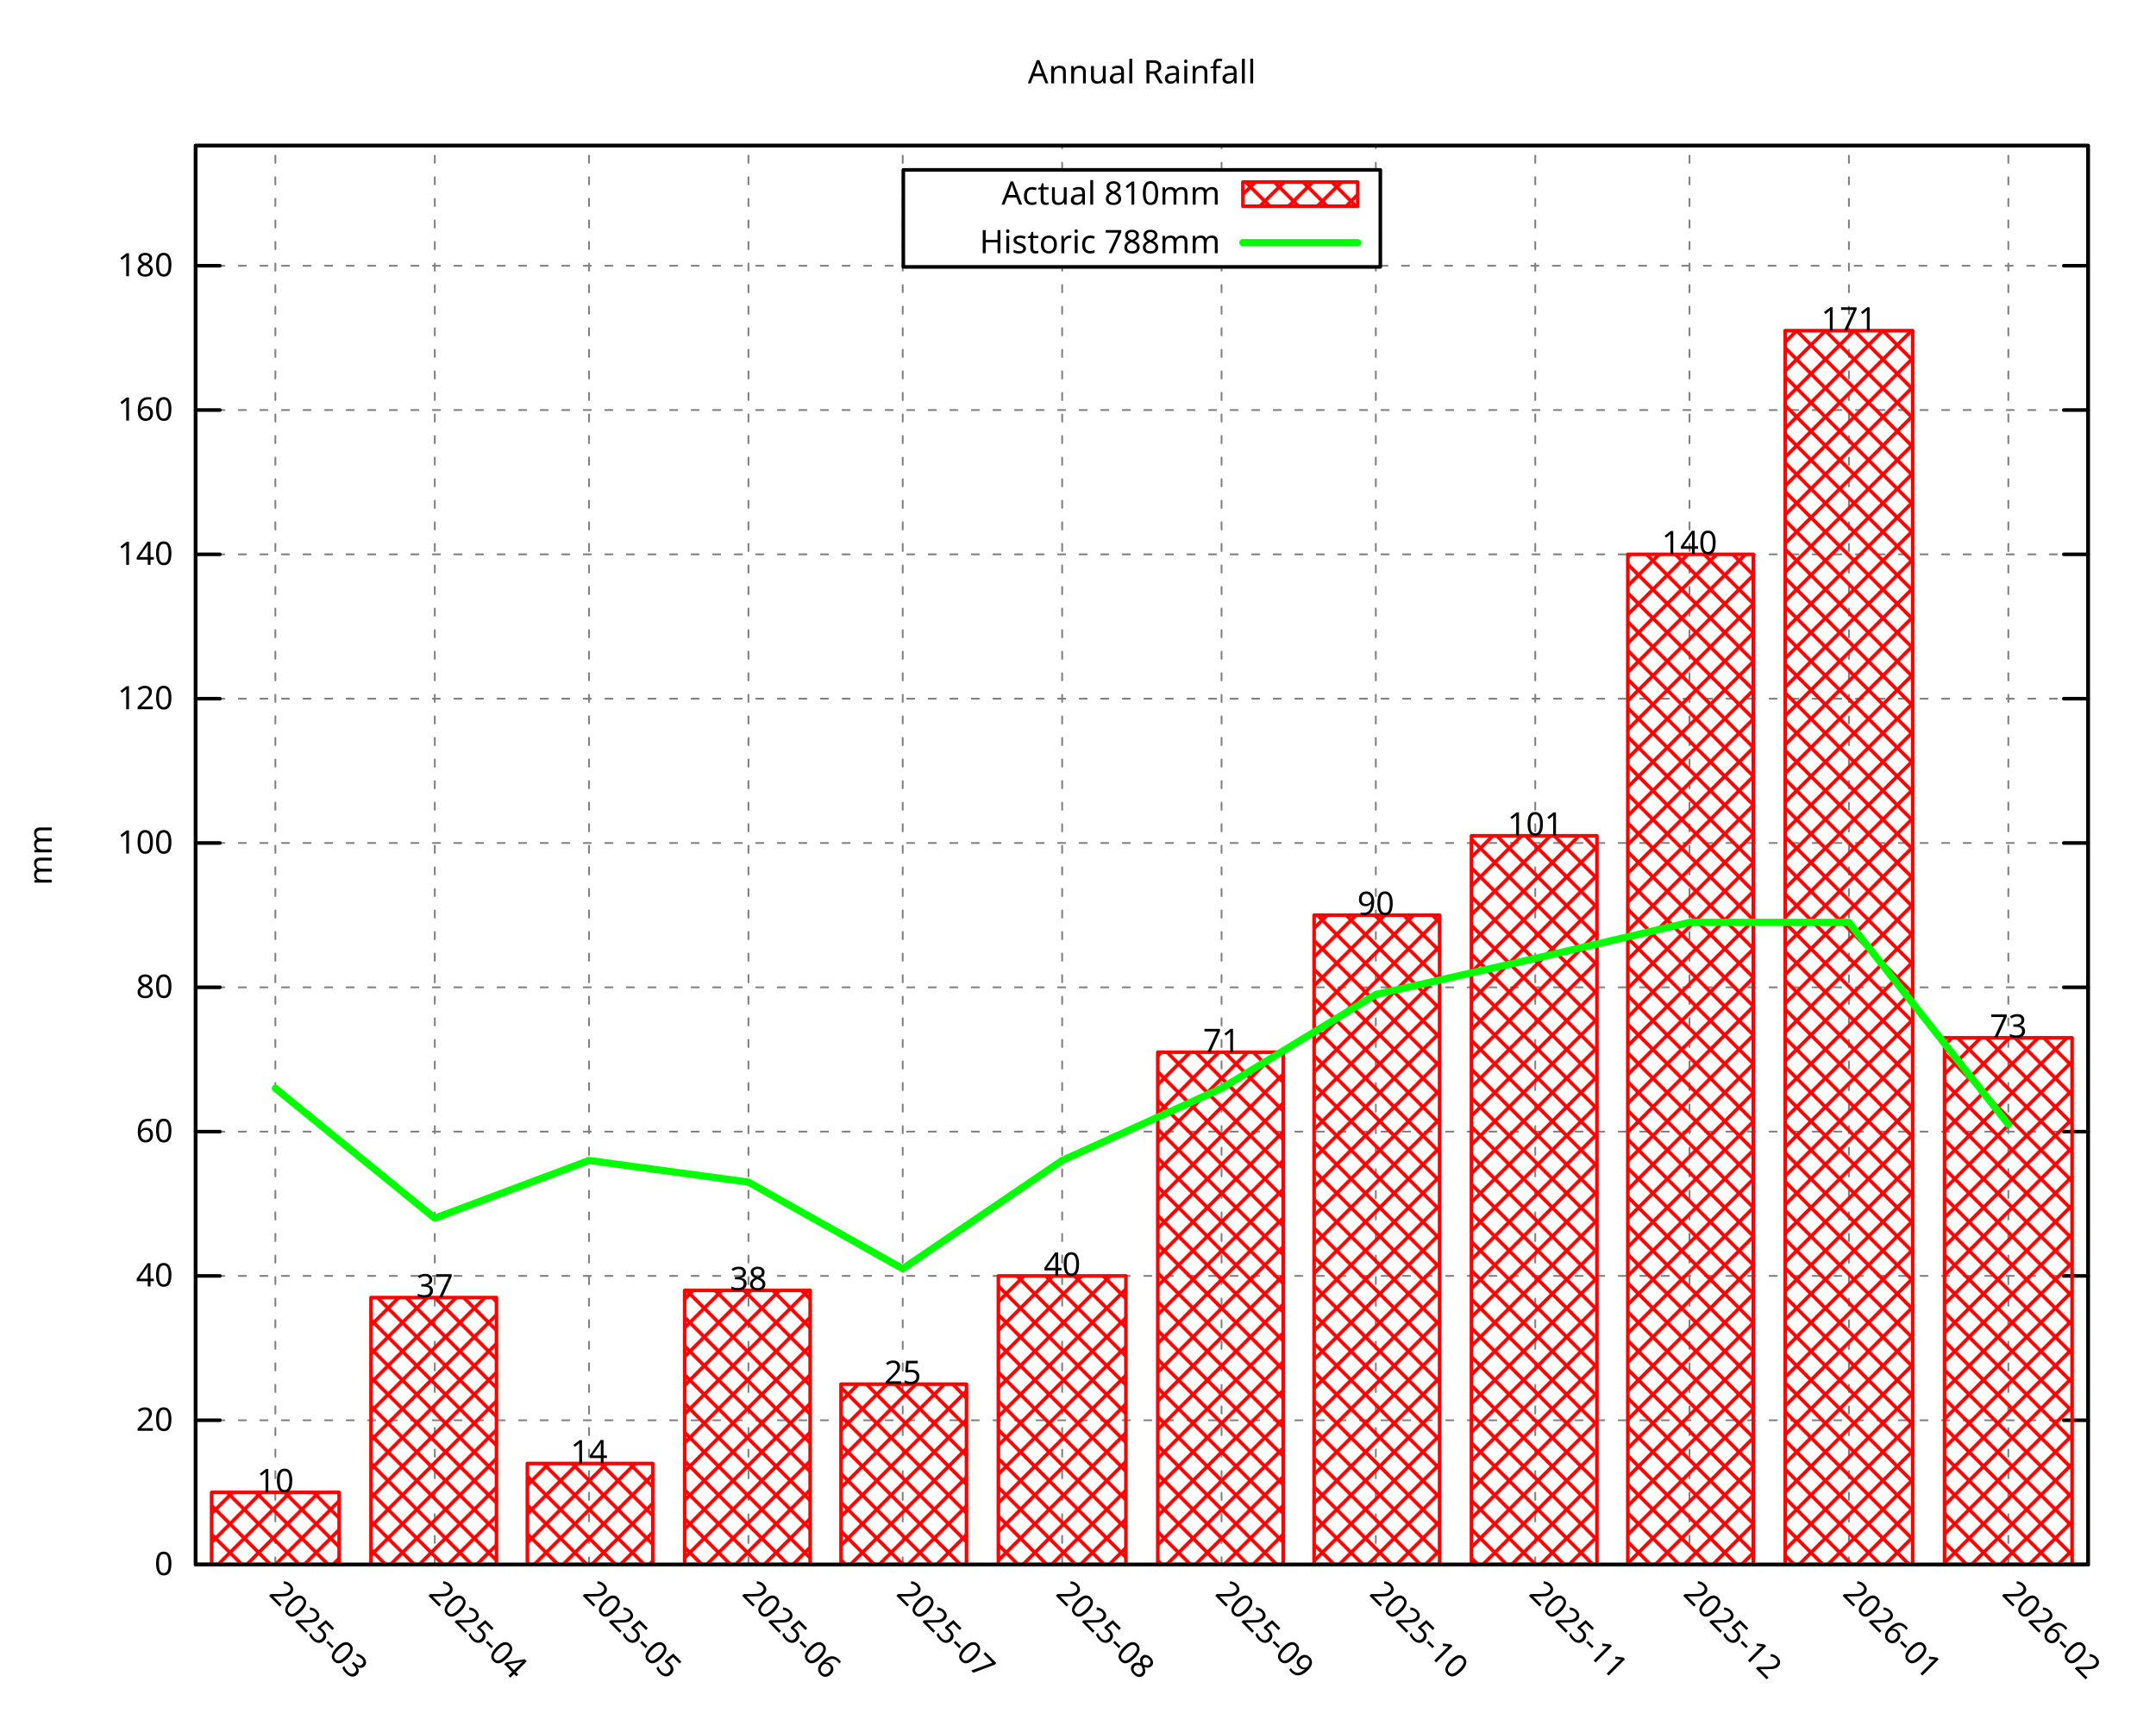
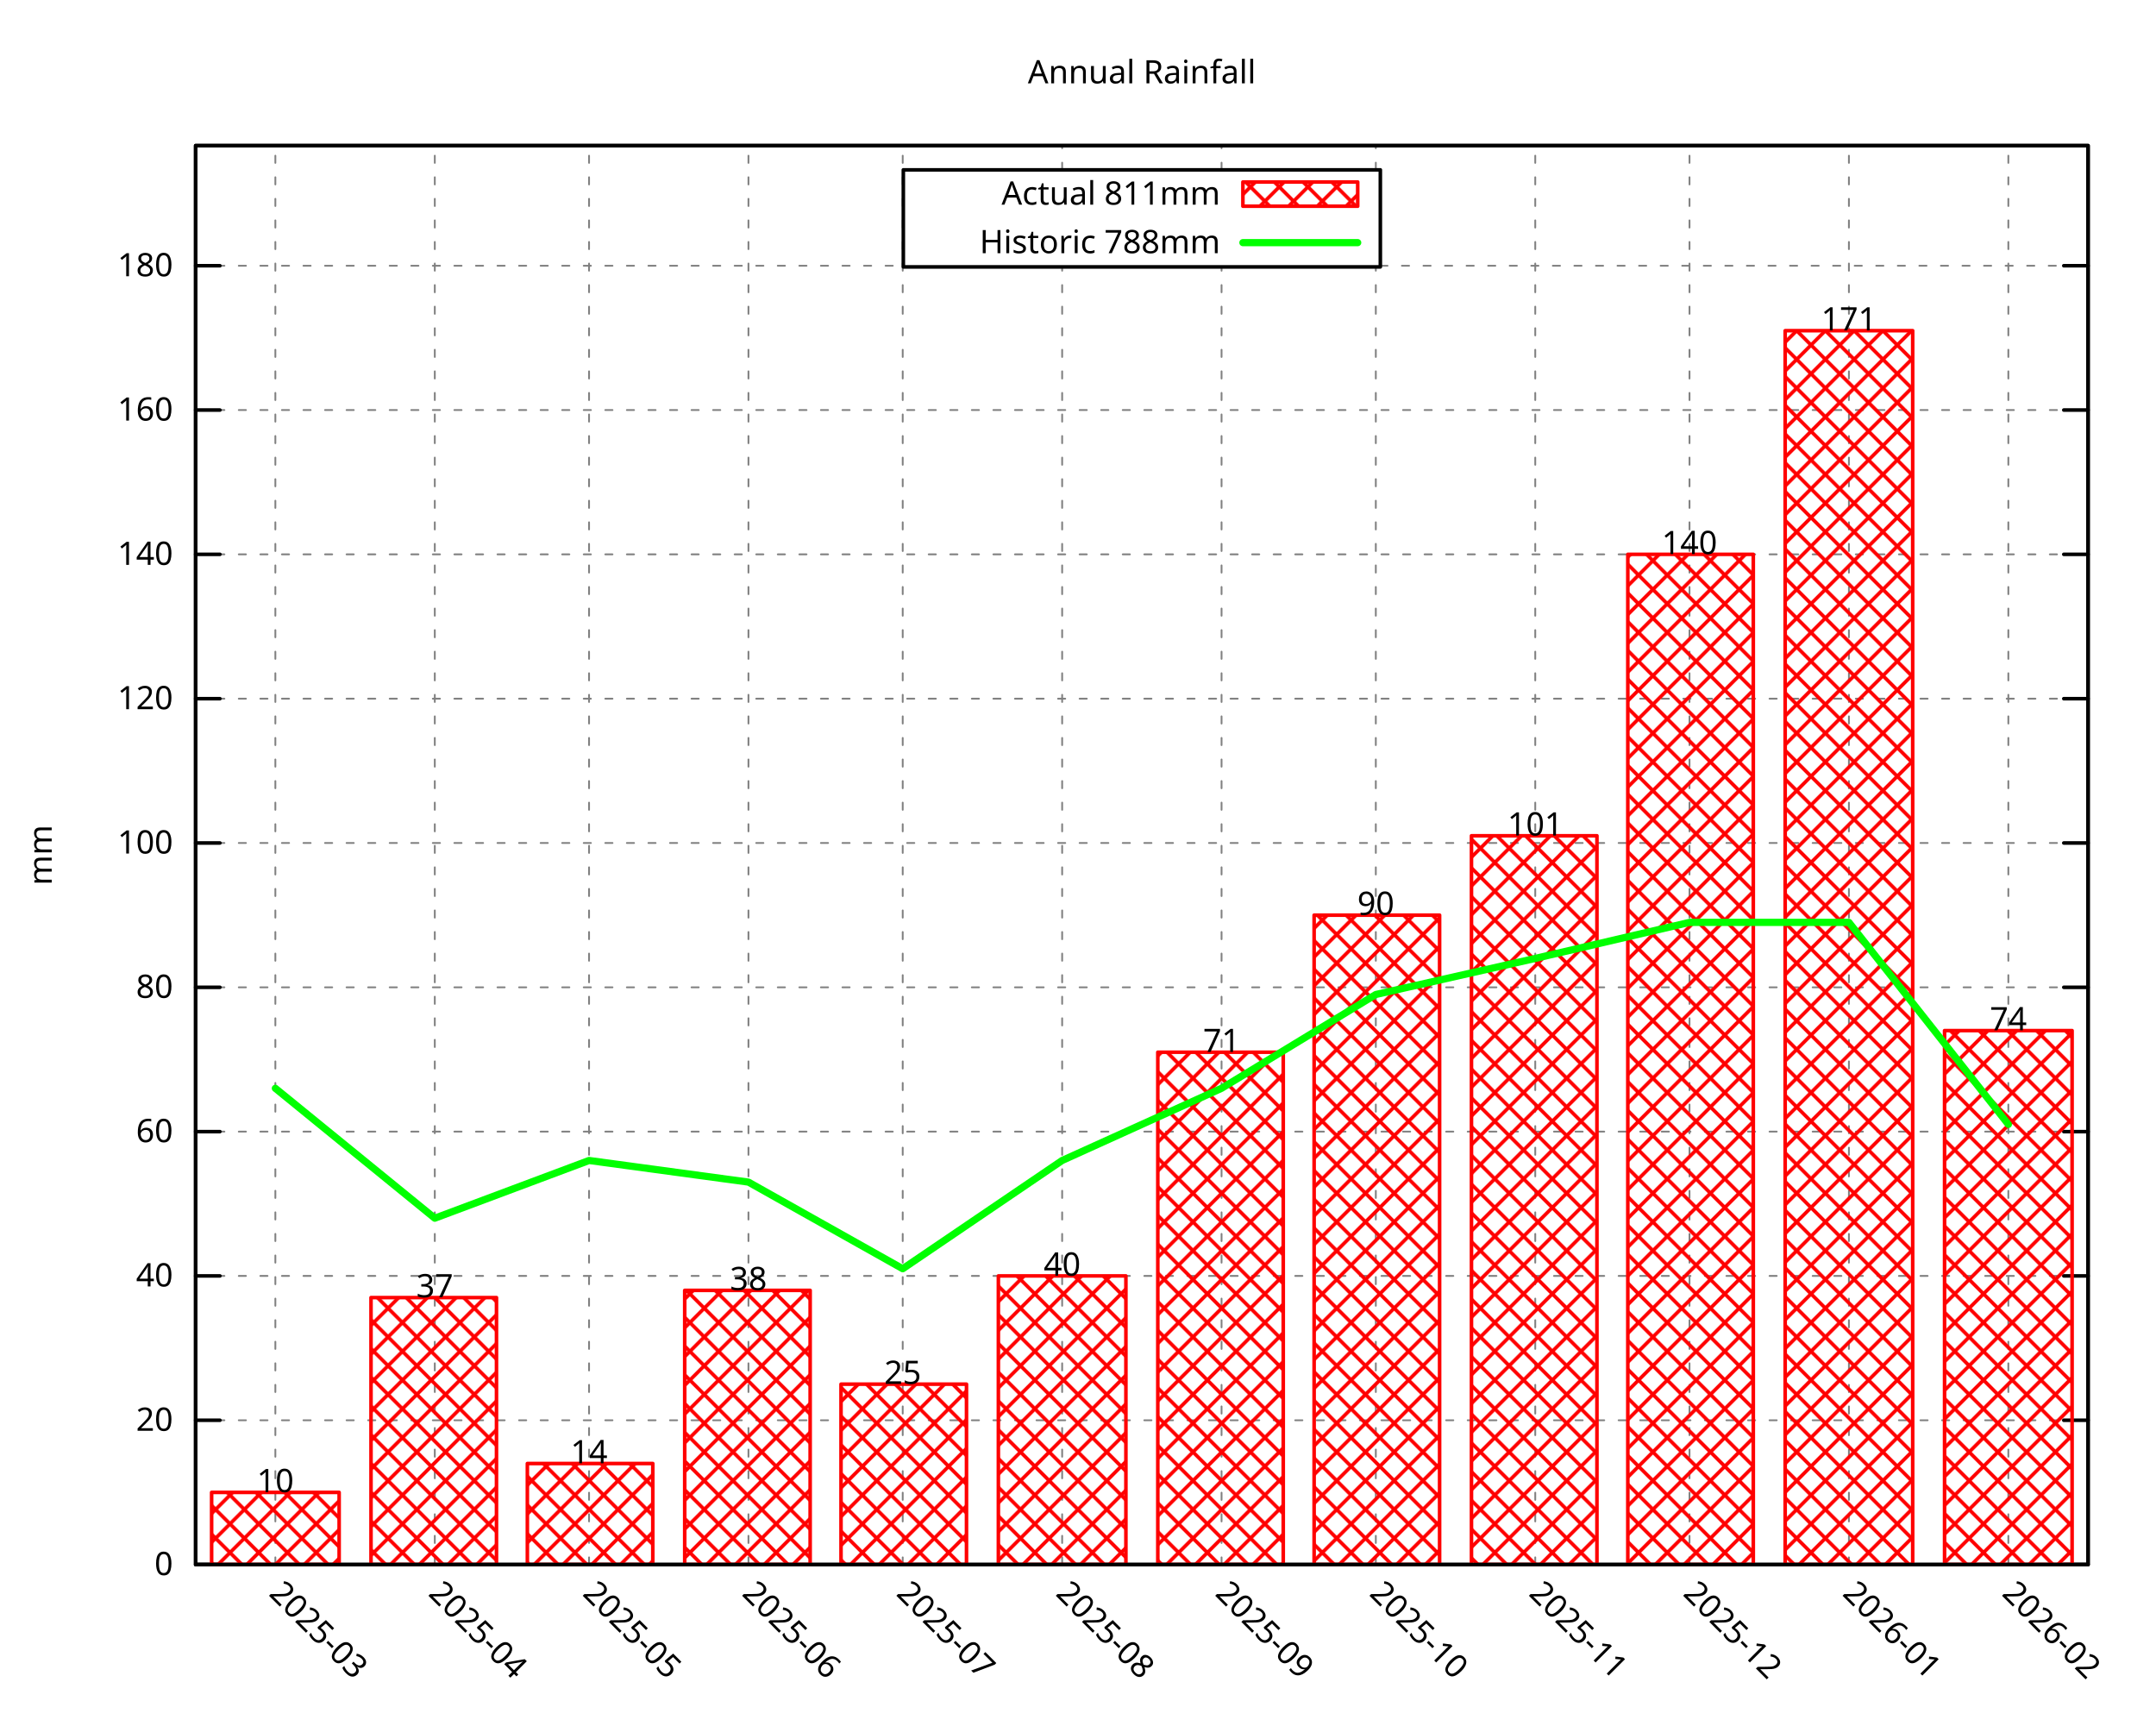
<svg xmlns="http://www.w3.org/2000/svg" xmlns:xlink="http://www.w3.org/1999/xlink" width="600" height="480" viewBox="0 0 600 480">
  <g id="gnuplot_canvas">
    <rect x="0" y="0" width="600" height="480" fill="none" />
    <defs>
      <circle id="gpDot" r="0.5" stroke-width="0.5" stroke="currentColor" />
      <path id="gpPt0" stroke-width="0.296" stroke="currentColor" d="M-1,0 h2 M0,-1 v2" />
      <path id="gpPt1" stroke-width="0.296" stroke="currentColor" d="M-1,-1 L1,1 M1,-1 L-1,1" />
      <path id="gpPt2" stroke-width="0.296" stroke="currentColor" d="M-1,0 L1,0 M0,-1 L0,1 M-1,-1 L1,1 M-1,1 L1,-1" />
      <rect id="gpPt3" stroke-width="0.296" stroke="currentColor" x="-1" y="-1" width="2" height="2" />
      <rect id="gpPt4" stroke-width="0.296" stroke="currentColor" fill="currentColor" x="-1" y="-1" width="2" height="2" />
      <circle id="gpPt5" stroke-width="0.296" stroke="currentColor" cx="0" cy="0" r="1" />
      <use xlink:href="#gpPt5" id="gpPt6" fill="currentColor" stroke="none" />
      <path id="gpPt7" stroke-width="0.296" stroke="currentColor" d="M0,-1.33 L-1.33,0.67 L1.33,0.67 z" />
      <use xlink:href="#gpPt7" id="gpPt8" fill="currentColor" stroke="none" />
      <use xlink:href="#gpPt7" id="gpPt9" stroke="currentColor" transform="rotate(180)" />
      <use xlink:href="#gpPt9" id="gpPt10" fill="currentColor" stroke="none" />
      <use xlink:href="#gpPt3" id="gpPt11" stroke="currentColor" transform="rotate(45)" />
      <use xlink:href="#gpPt11" id="gpPt12" fill="currentColor" stroke="none" />
      <path id="gpPt13" stroke-width="0.296" stroke="currentColor" d="M0,1.330 L1.265,0.411 L0.782,-1.067 L-0.782,-1.076 L-1.265,0.411 z" />
      <use xlink:href="#gpPt13" id="gpPt14" fill="currentColor" stroke="none" />
      <filter id="textbox" filterUnits="objectBoundingBox" x="0" y="0" height="1" width="1">
        <feFlood flood-color="white" flood-opacity="1" result="bgnd" />
        <feComposite in="SourceGraphic" in2="bgnd" operator="atop" />
      </filter>
      <filter id="greybox" filterUnits="objectBoundingBox" x="0" y="0" height="1" width="1">
        <feFlood flood-color="lightgrey" flood-opacity="1" result="grey" />
        <feComposite in="SourceGraphic" in2="grey" operator="atop" />
      </filter>
    </defs>
    <g fill="none" color="white" stroke="currentColor" stroke-width="1.00" stroke-linecap="round" stroke-linejoin="round">
</g>
    <g fill="none" color="black" stroke="currentColor" stroke-width="1.00" stroke-linecap="round" stroke-linejoin="round">
</g>
    <g fill="none" color="black" stroke="black" stroke-width="0.50" stroke-linecap="round" stroke-linejoin="round">
</g>
    <g fill="none" color="gray" stroke="currentColor" stroke-width="0.50" stroke-linecap="round" stroke-linejoin="round">
      <path stroke="gray" stroke-dasharray="2,4" class="gridline" d="M54.45,435.32 L581.09,435.32  " />
    </g>
    <g fill="none" color="gray" stroke="gray" stroke-width="1.00" stroke-linecap="round" stroke-linejoin="round">
</g>
    <g fill="none" color="black" stroke="currentColor" stroke-width="1.00" stroke-linecap="round" stroke-linejoin="round">
      <path stroke="black" d="M54.45,435.32 L61.20,435.32 M581.09,435.32 L574.34,435.32  " />
      <g transform="translate(48.15,438.25)" stroke="none" fill="black" font-family="Droid Sans" font-size="9.00" text-anchor="end">
        <text>
          <tspan font-family="Droid Sans"> 0</tspan>
        </text>
      </g>
    </g>
    <g fill="none" color="black" stroke="currentColor" stroke-width="1.00" stroke-linecap="round" stroke-linejoin="round">
</g>
    <g fill="none" color="black" stroke="black" stroke-width="0.50" stroke-linecap="round" stroke-linejoin="round">
</g>
    <g fill="none" color="gray" stroke="currentColor" stroke-width="0.50" stroke-linecap="round" stroke-linejoin="round">
      <path stroke="gray" stroke-dasharray="2,4" class="gridline" d="M54.45,395.17 L581.09,395.17  " />
    </g>
    <g fill="none" color="gray" stroke="gray" stroke-width="1.00" stroke-linecap="round" stroke-linejoin="round">
</g>
    <g fill="none" color="black" stroke="currentColor" stroke-width="1.00" stroke-linecap="round" stroke-linejoin="round">
      <path stroke="black" d="M54.45,395.17 L61.20,395.17 M581.09,395.17 L574.34,395.17  " />
      <g transform="translate(48.15,398.10)" stroke="none" fill="black" font-family="Droid Sans" font-size="9.00" text-anchor="end">
        <text>
          <tspan font-family="Droid Sans"> 20</tspan>
        </text>
      </g>
    </g>
    <g fill="none" color="black" stroke="currentColor" stroke-width="1.00" stroke-linecap="round" stroke-linejoin="round">
</g>
    <g fill="none" color="black" stroke="black" stroke-width="0.50" stroke-linecap="round" stroke-linejoin="round">
</g>
    <g fill="none" color="gray" stroke="currentColor" stroke-width="0.50" stroke-linecap="round" stroke-linejoin="round">
      <path stroke="gray" stroke-dasharray="2,4" class="gridline" d="M54.45,355.01 L581.09,355.01  " />
    </g>
    <g fill="none" color="gray" stroke="gray" stroke-width="1.00" stroke-linecap="round" stroke-linejoin="round">
</g>
    <g fill="none" color="black" stroke="currentColor" stroke-width="1.00" stroke-linecap="round" stroke-linejoin="round">
      <path stroke="black" d="M54.45,355.01 L61.20,355.01 M581.09,355.01 L574.34,355.01  " />
      <g transform="translate(48.15,357.94)" stroke="none" fill="black" font-family="Droid Sans" font-size="9.00" text-anchor="end">
        <text>
          <tspan font-family="Droid Sans"> 40</tspan>
        </text>
      </g>
    </g>
    <g fill="none" color="black" stroke="currentColor" stroke-width="1.00" stroke-linecap="round" stroke-linejoin="round">
</g>
    <g fill="none" color="black" stroke="black" stroke-width="0.50" stroke-linecap="round" stroke-linejoin="round">
</g>
    <g fill="none" color="gray" stroke="currentColor" stroke-width="0.50" stroke-linecap="round" stroke-linejoin="round">
      <path stroke="gray" stroke-dasharray="2,4" class="gridline" d="M54.45,314.86 L581.09,314.86  " />
    </g>
    <g fill="none" color="gray" stroke="gray" stroke-width="1.00" stroke-linecap="round" stroke-linejoin="round">
</g>
    <g fill="none" color="black" stroke="currentColor" stroke-width="1.00" stroke-linecap="round" stroke-linejoin="round">
      <path stroke="black" d="M54.45,314.86 L61.20,314.86 M581.09,314.86 L574.34,314.86  " />
      <g transform="translate(48.15,317.79)" stroke="none" fill="black" font-family="Droid Sans" font-size="9.00" text-anchor="end">
        <text>
          <tspan font-family="Droid Sans"> 60</tspan>
        </text>
      </g>
    </g>
    <g fill="none" color="black" stroke="currentColor" stroke-width="1.00" stroke-linecap="round" stroke-linejoin="round">
</g>
    <g fill="none" color="black" stroke="black" stroke-width="0.50" stroke-linecap="round" stroke-linejoin="round">
</g>
    <g fill="none" color="gray" stroke="currentColor" stroke-width="0.50" stroke-linecap="round" stroke-linejoin="round">
      <path stroke="gray" stroke-dasharray="2,4" class="gridline" d="M54.45,274.71 L581.09,274.71  " />
    </g>
    <g fill="none" color="gray" stroke="gray" stroke-width="1.00" stroke-linecap="round" stroke-linejoin="round">
</g>
    <g fill="none" color="black" stroke="currentColor" stroke-width="1.00" stroke-linecap="round" stroke-linejoin="round">
      <path stroke="black" d="M54.45,274.71 L61.20,274.71 M581.09,274.71 L574.34,274.71  " />
      <g transform="translate(48.15,277.64)" stroke="none" fill="black" font-family="Droid Sans" font-size="9.00" text-anchor="end">
        <text>
          <tspan font-family="Droid Sans"> 80</tspan>
        </text>
      </g>
    </g>
    <g fill="none" color="black" stroke="currentColor" stroke-width="1.00" stroke-linecap="round" stroke-linejoin="round">
</g>
    <g fill="none" color="black" stroke="black" stroke-width="0.50" stroke-linecap="round" stroke-linejoin="round">
</g>
    <g fill="none" color="gray" stroke="currentColor" stroke-width="0.50" stroke-linecap="round" stroke-linejoin="round">
      <path stroke="gray" stroke-dasharray="2,4" class="gridline" d="M54.45,234.55 L581.09,234.55  " />
    </g>
    <g fill="none" color="gray" stroke="gray" stroke-width="1.00" stroke-linecap="round" stroke-linejoin="round">
</g>
    <g fill="none" color="black" stroke="currentColor" stroke-width="1.00" stroke-linecap="round" stroke-linejoin="round">
      <path stroke="black" d="M54.45,234.55 L61.20,234.55 M581.09,234.55 L574.34,234.55  " />
      <g transform="translate(48.15,237.48)" stroke="none" fill="black" font-family="Droid Sans" font-size="9.00" text-anchor="end">
        <text>
          <tspan font-family="Droid Sans"> 100</tspan>
        </text>
      </g>
    </g>
    <g fill="none" color="black" stroke="currentColor" stroke-width="1.00" stroke-linecap="round" stroke-linejoin="round">
</g>
    <g fill="none" color="black" stroke="black" stroke-width="0.50" stroke-linecap="round" stroke-linejoin="round">
</g>
    <g fill="none" color="gray" stroke="currentColor" stroke-width="0.50" stroke-linecap="round" stroke-linejoin="round">
      <path stroke="gray" stroke-dasharray="2,4" class="gridline" d="M54.45,194.40 L581.09,194.40  " />
    </g>
    <g fill="none" color="gray" stroke="gray" stroke-width="1.00" stroke-linecap="round" stroke-linejoin="round">
</g>
    <g fill="none" color="black" stroke="currentColor" stroke-width="1.00" stroke-linecap="round" stroke-linejoin="round">
      <path stroke="black" d="M54.45,194.40 L61.20,194.40 M581.09,194.40 L574.34,194.40  " />
      <g transform="translate(48.15,197.33)" stroke="none" fill="black" font-family="Droid Sans" font-size="9.00" text-anchor="end">
        <text>
          <tspan font-family="Droid Sans"> 120</tspan>
        </text>
      </g>
    </g>
    <g fill="none" color="black" stroke="currentColor" stroke-width="1.00" stroke-linecap="round" stroke-linejoin="round">
</g>
    <g fill="none" color="black" stroke="black" stroke-width="0.50" stroke-linecap="round" stroke-linejoin="round">
</g>
    <g fill="none" color="gray" stroke="currentColor" stroke-width="0.50" stroke-linecap="round" stroke-linejoin="round">
      <path stroke="gray" stroke-dasharray="2,4" class="gridline" d="M54.45,154.24 L581.09,154.24  " />
    </g>
    <g fill="none" color="gray" stroke="gray" stroke-width="1.00" stroke-linecap="round" stroke-linejoin="round">
</g>
    <g fill="none" color="black" stroke="currentColor" stroke-width="1.00" stroke-linecap="round" stroke-linejoin="round">
      <path stroke="black" d="M54.45,154.24 L61.20,154.24 M581.09,154.24 L574.34,154.24  " />
      <g transform="translate(48.15,157.17)" stroke="none" fill="black" font-family="Droid Sans" font-size="9.00" text-anchor="end">
        <text>
          <tspan font-family="Droid Sans"> 140</tspan>
        </text>
      </g>
    </g>
    <g fill="none" color="black" stroke="currentColor" stroke-width="1.00" stroke-linecap="round" stroke-linejoin="round">
</g>
    <g fill="none" color="black" stroke="black" stroke-width="0.50" stroke-linecap="round" stroke-linejoin="round">
</g>
    <g fill="none" color="gray" stroke="currentColor" stroke-width="0.50" stroke-linecap="round" stroke-linejoin="round">
      <path stroke="gray" stroke-dasharray="2,4" class="gridline" d="M54.45,114.09 L581.09,114.09  " />
    </g>
    <g fill="none" color="gray" stroke="gray" stroke-width="1.00" stroke-linecap="round" stroke-linejoin="round">
</g>
    <g fill="none" color="black" stroke="currentColor" stroke-width="1.00" stroke-linecap="round" stroke-linejoin="round">
      <path stroke="black" d="M54.45,114.09 L61.20,114.09 M581.09,114.09 L574.34,114.09  " />
      <g transform="translate(48.15,117.02)" stroke="none" fill="black" font-family="Droid Sans" font-size="9.00" text-anchor="end">
        <text>
          <tspan font-family="Droid Sans"> 160</tspan>
        </text>
      </g>
    </g>
    <g fill="none" color="black" stroke="currentColor" stroke-width="1.00" stroke-linecap="round" stroke-linejoin="round">
</g>
    <g fill="none" color="black" stroke="black" stroke-width="0.50" stroke-linecap="round" stroke-linejoin="round">
</g>
    <g fill="none" color="gray" stroke="currentColor" stroke-width="0.50" stroke-linecap="round" stroke-linejoin="round">
      <path stroke="gray" stroke-dasharray="2,4" class="gridline" d="M54.45,73.94 L251.39,73.94 M384.14,73.94 L581.09,73.94  " />
    </g>
    <g fill="none" color="gray" stroke="gray" stroke-width="1.00" stroke-linecap="round" stroke-linejoin="round">
</g>
    <g fill="none" color="black" stroke="currentColor" stroke-width="1.00" stroke-linecap="round" stroke-linejoin="round">
      <path stroke="black" d="M54.45,73.94 L61.20,73.94 M581.09,73.94 L574.34,73.94  " />
      <g transform="translate(48.15,76.87)" stroke="none" fill="black" font-family="Droid Sans" font-size="9.00" text-anchor="end">
        <text>
          <tspan font-family="Droid Sans"> 180</tspan>
        </text>
      </g>
    </g>
    <g fill="none" color="black" stroke="currentColor" stroke-width="1.00" stroke-linecap="round" stroke-linejoin="round">
</g>
    <g fill="none" color="black" stroke="black" stroke-width="0.50" stroke-linecap="round" stroke-linejoin="round">
</g>
    <g fill="none" color="gray" stroke="currentColor" stroke-width="0.50" stroke-linecap="round" stroke-linejoin="round">
      <path stroke="gray" stroke-dasharray="2,4" class="gridline" d="M76.63,435.32 L76.63,40.51  " />
    </g>
    <g fill="none" color="gray" stroke="gray" stroke-width="1.00" stroke-linecap="round" stroke-linejoin="round">
</g>
    <g fill="none" color="black" stroke="currentColor" stroke-width="1.00" stroke-linecap="round" stroke-linejoin="round">
      <path stroke="black" d="M76.63,435.32 M76.63,40.51  " />
      <g transform="translate(74.56,443.69) rotate(45.00)" stroke="none" fill="black" font-family="Droid Sans" font-size="9.00" text-anchor="start">
        <text>
          <tspan font-family="Droid Sans">2025-03</tspan>
        </text>
      </g>
    </g>
    <g fill="none" color="black" stroke="currentColor" stroke-width="1.00" stroke-linecap="round" stroke-linejoin="round">
</g>
    <g fill="none" color="black" stroke="black" stroke-width="0.50" stroke-linecap="round" stroke-linejoin="round">
</g>
    <g fill="none" color="gray" stroke="currentColor" stroke-width="0.50" stroke-linecap="round" stroke-linejoin="round">
      <path stroke="gray" stroke-dasharray="2,4" class="gridline" d="M121.00,435.32 L121.00,40.51  " />
    </g>
    <g fill="none" color="gray" stroke="gray" stroke-width="1.00" stroke-linecap="round" stroke-linejoin="round">
</g>
    <g fill="none" color="black" stroke="currentColor" stroke-width="1.00" stroke-linecap="round" stroke-linejoin="round">
      <path stroke="black" d="M121.00,435.32 M121.00,40.51  " />
      <g transform="translate(118.93,443.69) rotate(45.00)" stroke="none" fill="black" font-family="Droid Sans" font-size="9.00" text-anchor="start">
        <text>
          <tspan font-family="Droid Sans">2025-04</tspan>
        </text>
      </g>
    </g>
    <g fill="none" color="black" stroke="currentColor" stroke-width="1.00" stroke-linecap="round" stroke-linejoin="round">
</g>
    <g fill="none" color="black" stroke="black" stroke-width="0.50" stroke-linecap="round" stroke-linejoin="round">
</g>
    <g fill="none" color="gray" stroke="currentColor" stroke-width="0.50" stroke-linecap="round" stroke-linejoin="round">
      <path stroke="gray" stroke-dasharray="2,4" class="gridline" d="M163.93,435.32 L163.93,40.51  " />
    </g>
    <g fill="none" color="gray" stroke="gray" stroke-width="1.00" stroke-linecap="round" stroke-linejoin="round">
</g>
    <g fill="none" color="black" stroke="currentColor" stroke-width="1.00" stroke-linecap="round" stroke-linejoin="round">
      <path stroke="black" d="M163.93,435.32 M163.93,40.51  " />
      <g transform="translate(161.86,443.69) rotate(45.00)" stroke="none" fill="black" font-family="Droid Sans" font-size="9.00" text-anchor="start">
        <text>
          <tspan font-family="Droid Sans">2025-05</tspan>
        </text>
      </g>
    </g>
    <g fill="none" color="black" stroke="currentColor" stroke-width="1.00" stroke-linecap="round" stroke-linejoin="round">
</g>
    <g fill="none" color="black" stroke="black" stroke-width="0.50" stroke-linecap="round" stroke-linejoin="round">
</g>
    <g fill="none" color="gray" stroke="currentColor" stroke-width="0.50" stroke-linecap="round" stroke-linejoin="round">
      <path stroke="gray" stroke-dasharray="2,4" class="gridline" d="M208.29,435.32 L208.29,40.51  " />
    </g>
    <g fill="none" color="gray" stroke="gray" stroke-width="1.00" stroke-linecap="round" stroke-linejoin="round">
</g>
    <g fill="none" color="black" stroke="currentColor" stroke-width="1.00" stroke-linecap="round" stroke-linejoin="round">
      <path stroke="black" d="M208.29,435.32 M208.29,40.51  " />
      <g transform="translate(206.22,443.69) rotate(45.00)" stroke="none" fill="black" font-family="Droid Sans" font-size="9.00" text-anchor="start">
        <text>
          <tspan font-family="Droid Sans">2025-06</tspan>
        </text>
      </g>
    </g>
    <g fill="none" color="black" stroke="currentColor" stroke-width="1.00" stroke-linecap="round" stroke-linejoin="round">
</g>
    <g fill="none" color="black" stroke="black" stroke-width="0.50" stroke-linecap="round" stroke-linejoin="round">
</g>
    <g fill="none" color="gray" stroke="currentColor" stroke-width="0.50" stroke-linecap="round" stroke-linejoin="round">
      <path stroke="gray" stroke-dasharray="2,4" class="gridline" d="M251.22,435.32 L251.22,40.51  " />
    </g>
    <g fill="none" color="gray" stroke="gray" stroke-width="1.00" stroke-linecap="round" stroke-linejoin="round">
</g>
    <g fill="none" color="black" stroke="currentColor" stroke-width="1.00" stroke-linecap="round" stroke-linejoin="round">
      <path stroke="black" d="M251.22,435.32 M251.22,40.51  " />
      <g transform="translate(249.15,443.69) rotate(45.00)" stroke="none" fill="black" font-family="Droid Sans" font-size="9.00" text-anchor="start">
        <text>
          <tspan font-family="Droid Sans">2025-07</tspan>
        </text>
      </g>
    </g>
    <g fill="none" color="black" stroke="currentColor" stroke-width="1.00" stroke-linecap="round" stroke-linejoin="round">
</g>
    <g fill="none" color="black" stroke="black" stroke-width="0.50" stroke-linecap="round" stroke-linejoin="round">
</g>
    <g fill="none" color="gray" stroke="currentColor" stroke-width="0.50" stroke-linecap="round" stroke-linejoin="round">
      <path stroke="gray" stroke-dasharray="2,4" class="gridline" d="M295.59,435.32 L295.59,74.26 M295.59,47.26 L295.59,40.51  " />
    </g>
    <g fill="none" color="gray" stroke="gray" stroke-width="1.00" stroke-linecap="round" stroke-linejoin="round">
</g>
    <g fill="none" color="black" stroke="currentColor" stroke-width="1.00" stroke-linecap="round" stroke-linejoin="round">
      <path stroke="black" d="M295.59,435.32 M295.59,40.51  " />
      <g transform="translate(293.52,443.69) rotate(45.00)" stroke="none" fill="black" font-family="Droid Sans" font-size="9.00" text-anchor="start">
        <text>
          <tspan font-family="Droid Sans">2025-08</tspan>
        </text>
      </g>
    </g>
    <g fill="none" color="black" stroke="currentColor" stroke-width="1.00" stroke-linecap="round" stroke-linejoin="round">
</g>
    <g fill="none" color="black" stroke="black" stroke-width="0.50" stroke-linecap="round" stroke-linejoin="round">
</g>
    <g fill="none" color="gray" stroke="currentColor" stroke-width="0.50" stroke-linecap="round" stroke-linejoin="round">
      <path stroke="gray" stroke-dasharray="2,4" class="gridline" d="M339.95,435.32 L339.95,74.26 M339.95,47.26 L339.95,40.51  " />
    </g>
    <g fill="none" color="gray" stroke="gray" stroke-width="1.00" stroke-linecap="round" stroke-linejoin="round">
</g>
    <g fill="none" color="black" stroke="currentColor" stroke-width="1.00" stroke-linecap="round" stroke-linejoin="round">
      <path stroke="black" d="M339.95,435.32 M339.95,40.51  " />
      <g transform="translate(337.88,443.69) rotate(45.00)" stroke="none" fill="black" font-family="Droid Sans" font-size="9.00" text-anchor="start">
        <text>
          <tspan font-family="Droid Sans">2025-09</tspan>
        </text>
      </g>
    </g>
    <g fill="none" color="black" stroke="currentColor" stroke-width="1.00" stroke-linecap="round" stroke-linejoin="round">
</g>
    <g fill="none" color="black" stroke="black" stroke-width="0.50" stroke-linecap="round" stroke-linejoin="round">
</g>
    <g fill="none" color="gray" stroke="currentColor" stroke-width="0.50" stroke-linecap="round" stroke-linejoin="round">
      <path stroke="gray" stroke-dasharray="2,4" class="gridline" d="M382.88,435.32 L382.88,74.26 M382.88,47.26 L382.88,40.51  " />
    </g>
    <g fill="none" color="gray" stroke="gray" stroke-width="1.00" stroke-linecap="round" stroke-linejoin="round">
</g>
    <g fill="none" color="black" stroke="currentColor" stroke-width="1.00" stroke-linecap="round" stroke-linejoin="round">
      <path stroke="black" d="M382.88,435.32 M382.88,40.51  " />
      <g transform="translate(380.81,443.69) rotate(45.00)" stroke="none" fill="black" font-family="Droid Sans" font-size="9.00" text-anchor="start">
        <text>
          <tspan font-family="Droid Sans">2025-10</tspan>
        </text>
      </g>
    </g>
    <g fill="none" color="black" stroke="currentColor" stroke-width="1.00" stroke-linecap="round" stroke-linejoin="round">
</g>
    <g fill="none" color="black" stroke="black" stroke-width="0.50" stroke-linecap="round" stroke-linejoin="round">
</g>
    <g fill="none" color="gray" stroke="currentColor" stroke-width="0.50" stroke-linecap="round" stroke-linejoin="round">
      <path stroke="gray" stroke-dasharray="2,4" class="gridline" d="M427.25,435.32 L427.25,40.51  " />
    </g>
    <g fill="none" color="gray" stroke="gray" stroke-width="1.00" stroke-linecap="round" stroke-linejoin="round">
</g>
    <g fill="none" color="black" stroke="currentColor" stroke-width="1.00" stroke-linecap="round" stroke-linejoin="round">
      <path stroke="black" d="M427.25,435.32 M427.25,40.51  " />
      <g transform="translate(425.18,443.69) rotate(45.00)" stroke="none" fill="black" font-family="Droid Sans" font-size="9.00" text-anchor="start">
        <text>
          <tspan font-family="Droid Sans">2025-11</tspan>
        </text>
      </g>
    </g>
    <g fill="none" color="black" stroke="currentColor" stroke-width="1.00" stroke-linecap="round" stroke-linejoin="round">
</g>
    <g fill="none" color="black" stroke="black" stroke-width="0.50" stroke-linecap="round" stroke-linejoin="round">
</g>
    <g fill="none" color="gray" stroke="currentColor" stroke-width="0.50" stroke-linecap="round" stroke-linejoin="round">
      <path stroke="gray" stroke-dasharray="2,4" class="gridline" d="M470.18,435.32 L470.18,40.51  " />
    </g>
    <g fill="none" color="gray" stroke="gray" stroke-width="1.00" stroke-linecap="round" stroke-linejoin="round">
</g>
    <g fill="none" color="black" stroke="currentColor" stroke-width="1.00" stroke-linecap="round" stroke-linejoin="round">
      <path stroke="black" d="M470.18,435.32 M470.18,40.51  " />
      <g transform="translate(468.11,443.69) rotate(45.00)" stroke="none" fill="black" font-family="Droid Sans" font-size="9.00" text-anchor="start">
        <text>
          <tspan font-family="Droid Sans">2025-12</tspan>
        </text>
      </g>
    </g>
    <g fill="none" color="black" stroke="currentColor" stroke-width="1.00" stroke-linecap="round" stroke-linejoin="round">
</g>
    <g fill="none" color="black" stroke="black" stroke-width="0.50" stroke-linecap="round" stroke-linejoin="round">
</g>
    <g fill="none" color="gray" stroke="currentColor" stroke-width="0.50" stroke-linecap="round" stroke-linejoin="round">
      <path stroke="gray" stroke-dasharray="2,4" class="gridline" d="M514.54,435.32 L514.54,40.51  " />
    </g>
    <g fill="none" color="gray" stroke="gray" stroke-width="1.00" stroke-linecap="round" stroke-linejoin="round">
</g>
    <g fill="none" color="black" stroke="currentColor" stroke-width="1.00" stroke-linecap="round" stroke-linejoin="round">
      <path stroke="black" d="M514.54,435.32 M514.54,40.51  " />
      <g transform="translate(512.47,443.69) rotate(45.00)" stroke="none" fill="black" font-family="Droid Sans" font-size="9.00" text-anchor="start">
        <text>
          <tspan font-family="Droid Sans">2026-01</tspan>
        </text>
      </g>
    </g>
    <g fill="none" color="black" stroke="currentColor" stroke-width="1.00" stroke-linecap="round" stroke-linejoin="round">
</g>
    <g fill="none" color="black" stroke="black" stroke-width="0.50" stroke-linecap="round" stroke-linejoin="round">
</g>
    <g fill="none" color="gray" stroke="currentColor" stroke-width="0.50" stroke-linecap="round" stroke-linejoin="round">
      <path stroke="gray" stroke-dasharray="2,4" class="gridline" d="M558.91,435.32 L558.91,40.51  " />
    </g>
    <g fill="none" color="gray" stroke="gray" stroke-width="1.00" stroke-linecap="round" stroke-linejoin="round">
</g>
    <g fill="none" color="black" stroke="currentColor" stroke-width="1.00" stroke-linecap="round" stroke-linejoin="round">
      <path stroke="black" d="M558.91,435.32 M558.91,40.51  " />
      <g transform="translate(556.84,443.69) rotate(45.00)" stroke="none" fill="black" font-family="Droid Sans" font-size="9.00" text-anchor="start">
        <text>
          <tspan font-family="Droid Sans">2026-02</tspan>
        </text>
      </g>
    </g>
    <g fill="none" color="black" stroke="currentColor" stroke-width="1.00" stroke-linecap="round" stroke-linejoin="round">
</g>
    <g fill="none" color="black" stroke="currentColor" stroke-width="1.00" stroke-linecap="round" stroke-linejoin="round">
      <path stroke="black" d="M54.45,40.51 L54.45,435.32 L581.09,435.32 L581.09,40.51 L54.45,40.51 Z  " />
    </g>
    <g fill="none" color="black" stroke="currentColor" stroke-width="1.00" stroke-linecap="round" stroke-linejoin="round">
</g>
    <g fill="none" color="black" stroke="currentColor" stroke-width="1.00" stroke-linecap="round" stroke-linejoin="round">
      <path stroke="black" d="M251.39,74.26 L251.39,47.26 L384.14,47.26 L384.14,74.26 L251.39,74.26 Z  " />
    </g>
    <g id="gnuplot_plot_1">
      <g fill="none" color="black" stroke="currentColor" stroke-width="1.00" stroke-linecap="round" stroke-linejoin="round">
        <g transform="translate(339.59,56.94)" stroke="none" fill="black" font-family="Droid Sans" font-size="9.00" text-anchor="end">
          <text>
-             <tspan font-family="Droid Sans">Actual 810mm</tspan>
+             <tspan font-family="Droid Sans">Actual 811mm</tspan>
          </text>
        </g>
      </g>
      <g fill="none" color="black" stroke="currentColor" stroke-width="1.00" stroke-linecap="round" stroke-linejoin="round">
        <defs>
          <pattern id="gpPat1" patternUnits="userSpaceOnUse" x="0" y="0" width="8" height="8">
            <path style="fill:none; stroke:rgb(255,0,0)" d="M0,0 L8,8 M0,8 L8,0" />
          </pattern>
        </defs>
        <g stroke="none" shape-rendering="crispEdges">
          <polygon fill="url(#gpPat1)" points="345.89,57.38 377.84,57.38 377.84,50.63 345.89,50.63 " />
        </g>
        <path stroke="rgb(255,   0,   0)" d="M345.89,57.38 L377.84,57.38 L377.84,50.64 L345.89,50.64 L345.89,57.38 Z  " />
      </g>
      <g fill="none" color="black" stroke="currentColor" stroke-width="1.00" stroke-linecap="round" stroke-linejoin="round">
        <defs>
          <pattern id="gpPat2" patternUnits="userSpaceOnUse" x="0" y="0" width="8" height="8">
            <path style="fill:none; stroke:rgb(255,0,0)" d="M0,0 L8,8 M0,8 L8,0" />
          </pattern>
        </defs>
        <g stroke="none" shape-rendering="crispEdges">
          <polygon fill="url(#gpPat2)" points="58.89,435.32 94.39,435.32 94.39,415.23 58.89,415.23 " />
        </g>
        <path stroke="rgb(255,   0,   0)" d="M58.89,435.32 L58.89,415.24 L94.38,415.24 L94.38,435.32 L58.89,435.32 Z  " />
        <g stroke="none" shape-rendering="crispEdges">
          <polygon fill="url(#gpPat2)" points="103.25,435.32 138.18,435.32 138.18,361.03 103.25,361.03 " />
        </g>
        <path stroke="rgb(255,   0,   0)" d="M103.25,435.32 L103.25,361.04 L138.17,361.04 L138.17,435.32 L103.25,435.32 Z  " />
        <g stroke="none" shape-rendering="crispEdges">
          <polygon fill="url(#gpPat2)" points="146.76,435.32 181.68,435.32 181.68,407.20 146.76,407.20 " />
        </g>
        <path stroke="rgb(255,   0,   0)" d="M146.76,435.32 L146.76,407.21 L181.67,407.21 L181.67,435.32 L146.76,435.32 Z  " />
        <g stroke="none" shape-rendering="crispEdges">
          <polygon fill="url(#gpPat2)" points="190.55,435.32 225.47,435.32 225.47,359.02 190.55,359.02 " />
        </g>
        <path stroke="rgb(255,   0,   0)" d="M190.55,435.32 L190.55,359.03 L225.46,359.03 L225.46,435.32 L190.55,435.32 Z  " />
        <g stroke="none" shape-rendering="crispEdges">
          <polygon fill="url(#gpPat2)" points="234.05,435.32 268.98,435.32 268.98,385.12 234.05,385.12 " />
        </g>
        <path stroke="rgb(255,   0,   0)" d="M234.05,435.32 L234.05,385.13 L268.97,385.13 L268.97,435.32 L234.05,435.32 Z  " />
        <g stroke="none" shape-rendering="crispEdges">
          <polygon fill="url(#gpPat2)" points="277.84,435.32 313.34,435.32 313.34,355.00 277.84,355.00 " />
        </g>
        <path stroke="rgb(255,   0,   0)" d="M277.84,435.32 L277.84,355.01 L313.33,355.01 L313.33,435.32 L277.84,435.32 Z  " />
        <g stroke="none" shape-rendering="crispEdges">
          <polygon fill="url(#gpPat2)" points="322.21,435.32 357.13,435.32 357.13,292.76 322.21,292.76 " />
        </g>
        <path stroke="rgb(255,   0,   0)" d="M322.21,435.32 L322.21,292.77 L357.12,292.77 L357.12,435.32 L322.21,435.32 Z  " />
        <g stroke="none" shape-rendering="crispEdges">
          <polygon fill="url(#gpPat2)" points="365.71,435.32 400.64,435.32 400.64,254.62 365.71,254.62 " />
        </g>
        <path stroke="rgb(255,   0,   0)" d="M365.71,435.32 L365.71,254.63 L400.63,254.63 L400.63,435.32 L365.71,435.32 Z  " />
        <g stroke="none" shape-rendering="crispEdges">
          <polygon fill="url(#gpPat2)" points="409.50,435.32 444.43,435.32 444.43,232.53 409.50,232.53 " />
        </g>
        <path stroke="rgb(255,   0,   0)" d="M409.50,435.32 L409.50,232.54 L444.42,232.54 L444.42,435.32 L409.50,435.32 Z  " />
        <g stroke="none" shape-rendering="crispEdges">
          <polygon fill="url(#gpPat2)" points="453.01,435.32 487.94,435.32 487.94,154.23 453.01,154.23 " />
        </g>
        <path stroke="rgb(255,   0,   0)" d="M453.01,435.32 L453.01,154.24 L487.93,154.24 L487.93,435.32 L453.01,435.32 Z  " />
        <g stroke="none" shape-rendering="crispEdges">
          <polygon fill="url(#gpPat2)" points="496.80,435.32 532.30,435.32 532.30,92.00 496.80,92.00 " />
        </g>
        <path stroke="rgb(255,   0,   0)" d="M496.80,435.32 L496.80,92.01 L532.29,92.01 L532.29,435.32 L496.80,435.32 Z  " />
        <g stroke="none" shape-rendering="crispEdges">
-           <polygon fill="url(#gpPat2)" points="541.16,435.32 576.66,435.32 576.66,288.75 541.16,288.75 " />
-         </g>
-         <path stroke="rgb(255,   0,   0)" d="M541.16,435.32 L541.16,288.76 L576.65,288.76 L576.65,435.32 L541.16,435.32 Z  " />
+           <polygon fill="url(#gpPat2)" points="541.16,435.32 576.66,435.32 576.66,286.74 541.16,286.74 " />
+         </g>
+         <path stroke="rgb(255,   0,   0)" d="M541.16,435.32 L541.16,286.75 L576.65,286.75 L576.65,435.32 L541.16,435.32 Z  " />
      </g>
    </g>
    <g id="gnuplot_plot_2" fill="none">
      <g fill="none" color="black" stroke="currentColor" stroke-width="1.00" stroke-linecap="round" stroke-linejoin="round">
        <g transform="translate(76.63,415.16)" stroke="none" fill="black" font-family="Droid Sans" font-size="9.00" text-anchor="middle">
          <text>
            <tspan font-family="Droid Sans">10</tspan>
          </text>
        </g>
        <g transform="translate(121.00,360.95)" stroke="none" fill="black" font-family="Droid Sans" font-size="9.00" text-anchor="middle">
          <text>
            <tspan font-family="Droid Sans">37</tspan>
          </text>
        </g>
        <g transform="translate(163.93,407.13)" stroke="none" fill="black" font-family="Droid Sans" font-size="9.00" text-anchor="middle">
          <text>
            <tspan font-family="Droid Sans">14</tspan>
          </text>
        </g>
        <g transform="translate(208.29,358.95)" stroke="none" fill="black" font-family="Droid Sans" font-size="9.00" text-anchor="middle">
          <text>
            <tspan font-family="Droid Sans">38</tspan>
          </text>
        </g>
        <g transform="translate(251.22,385.05)" stroke="none" fill="black" font-family="Droid Sans" font-size="9.00" text-anchor="middle">
          <text>
            <tspan font-family="Droid Sans">25</tspan>
          </text>
        </g>
        <g transform="translate(295.59,354.93)" stroke="none" fill="black" font-family="Droid Sans" font-size="9.00" text-anchor="middle">
          <text>
            <tspan font-family="Droid Sans">40</tspan>
          </text>
        </g>
        <g transform="translate(339.95,292.69)" stroke="none" fill="black" font-family="Droid Sans" font-size="9.00" text-anchor="middle">
          <text>
            <tspan font-family="Droid Sans">71</tspan>
          </text>
        </g>
        <g transform="translate(382.88,254.55)" stroke="none" fill="black" font-family="Droid Sans" font-size="9.00" text-anchor="middle">
          <text>
            <tspan font-family="Droid Sans">90</tspan>
          </text>
        </g>
        <g transform="translate(427.25,232.46)" stroke="none" fill="black" font-family="Droid Sans" font-size="9.00" text-anchor="middle">
          <text>
            <tspan font-family="Droid Sans">101</tspan>
          </text>
        </g>
        <g transform="translate(470.18,154.16)" stroke="none" fill="black" font-family="Droid Sans" font-size="9.00" text-anchor="middle">
          <text>
            <tspan font-family="Droid Sans">140</tspan>
          </text>
        </g>
        <g transform="translate(514.54,91.93)" stroke="none" fill="black" font-family="Droid Sans" font-size="9.00" text-anchor="middle">
          <text>
            <tspan font-family="Droid Sans">171</tspan>
          </text>
        </g>
-         <g transform="translate(558.91,288.68)" stroke="none" fill="black" font-family="Droid Sans" font-size="9.00" text-anchor="middle">
-           <text>
-             <tspan font-family="Droid Sans">73</tspan>
+         <g transform="translate(558.91,286.67)" stroke="none" fill="black" font-family="Droid Sans" font-size="9.00" text-anchor="middle">
+           <text>
+             <tspan font-family="Droid Sans">74</tspan>
          </text>
        </g>
      </g>
    </g>
    <g id="gnuplot_plot_3">
      <g fill="none" color="white" stroke="black" stroke-width="2.00" stroke-linecap="round" stroke-linejoin="round">
</g>
      <g fill="none" color="black" stroke="currentColor" stroke-width="2.00" stroke-linecap="round" stroke-linejoin="round">
        <g transform="translate(339.59,70.44)" stroke="none" fill="black" font-family="Droid Sans" font-size="9.00" text-anchor="end">
          <text>
            <tspan font-family="Droid Sans">Historic 788mm</tspan>
          </text>
        </g>
      </g>
      <g fill="none" color="black" stroke="currentColor" stroke-width="2.00" stroke-linecap="round" stroke-linejoin="round">
        <path stroke="rgb(  0, 255,   0)" d="M345.89,67.51 L377.84,67.51 M76.63,302.81 L121.00,338.95 L163.93,322.89 L208.29,328.91 L251.22,353.01 L295.59,322.89   L339.95,302.81 L382.88,276.71 L427.25,266.67 L470.18,256.64 L514.54,256.64 L558.91,312.85  " />
      </g>
    </g>
    <g fill="none" color="black" stroke="currentColor" stroke-width="2.00" stroke-linecap="round" stroke-linejoin="round">
</g>
    <g fill="none" color="black" stroke="black" stroke-width="1.00" stroke-linecap="round" stroke-linejoin="round">
</g>
    <g fill="none" color="black" stroke="currentColor" stroke-width="1.00" stroke-linecap="round" stroke-linejoin="round">
      <path stroke="black" d="M54.45,40.51 L54.45,435.32 L581.09,435.32 L581.09,40.51 L54.45,40.51 Z  " />
      <g transform="translate(14.39,237.92) rotate(270.00)" stroke="none" fill="black" font-family="Droid Sans" font-size="9.00" text-anchor="middle">
        <text>
          <tspan font-family="Droid Sans">mm</tspan>
        </text>
      </g>
    </g>
    <g fill="none" color="black" stroke="currentColor" stroke-width="1.00" stroke-linecap="round" stroke-linejoin="round">
</g>
    <g fill="none" color="black" stroke="currentColor" stroke-width="1.00" stroke-linecap="round" stroke-linejoin="round">
      <g transform="translate(317.77,23.19)" stroke="none" fill="black" font-family="Droid Sans" font-size="9.00" text-anchor="middle">
        <text>
          <tspan font-family="Droid Sans">Annual Rainfall</tspan>
        </text>
      </g>
    </g>
    <g fill="none" color="black" stroke="currentColor" stroke-width="1.00" stroke-linecap="round" stroke-linejoin="round">
</g>
  </g>
</svg>
